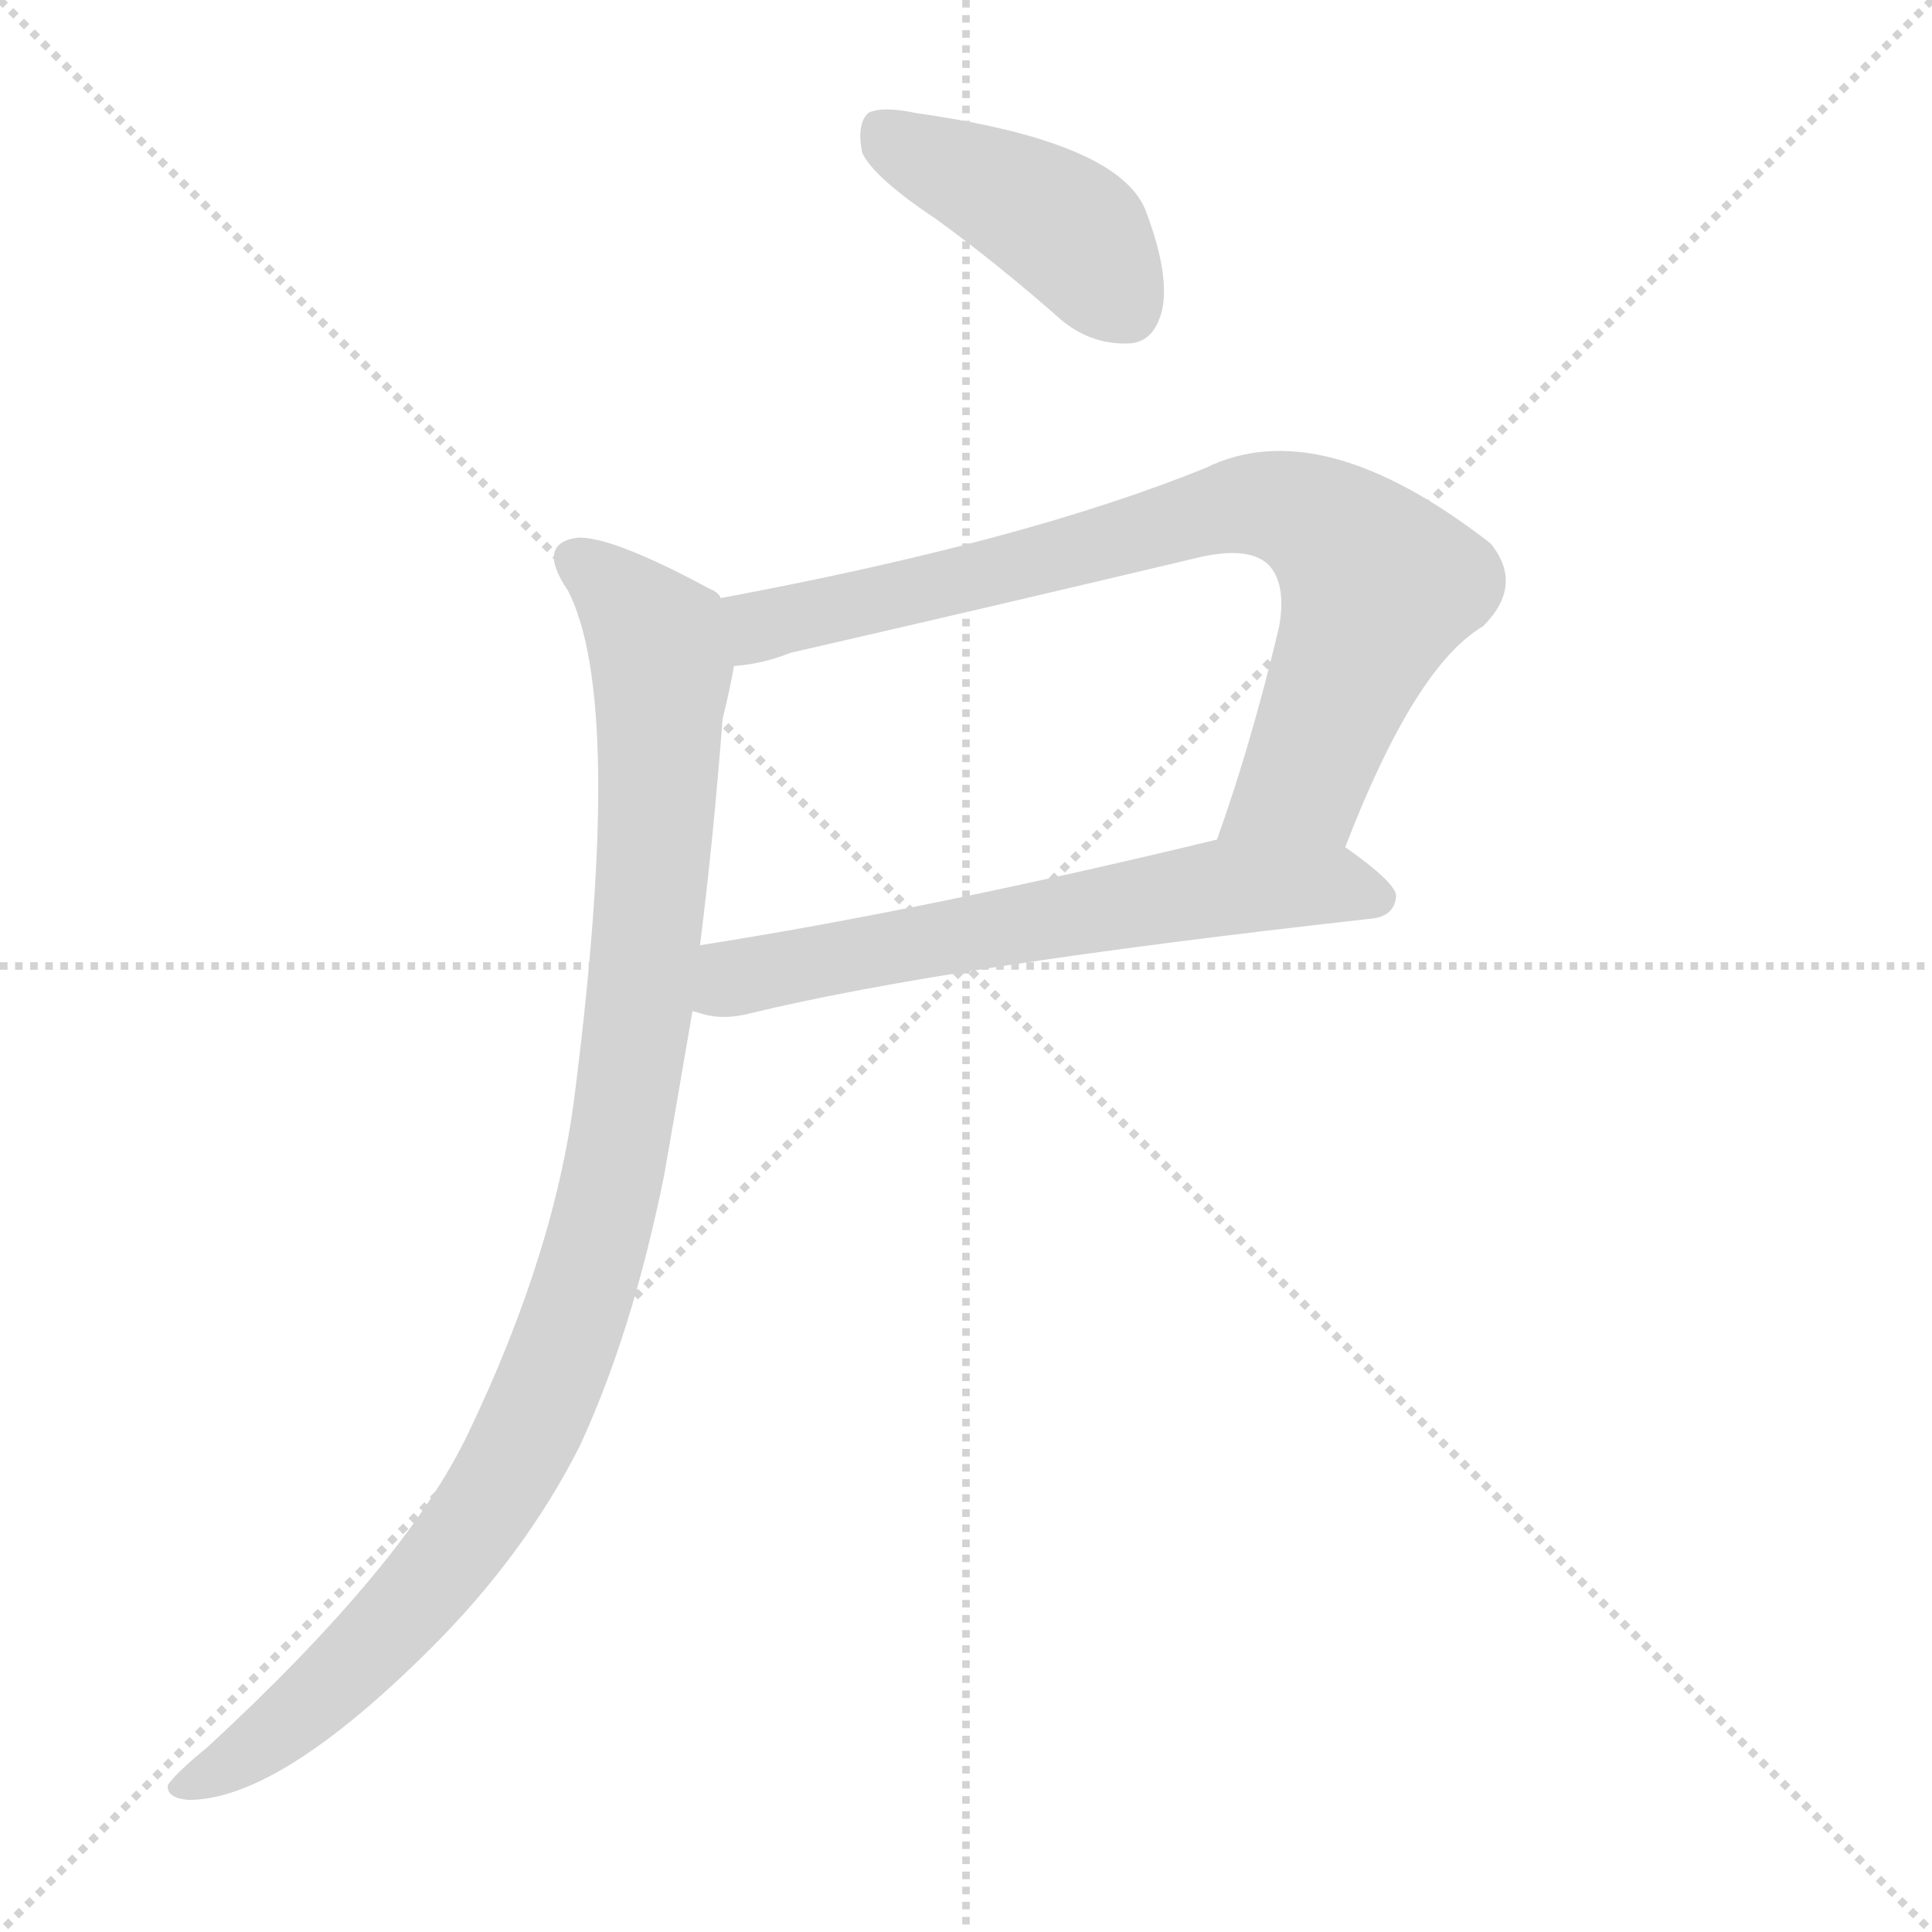
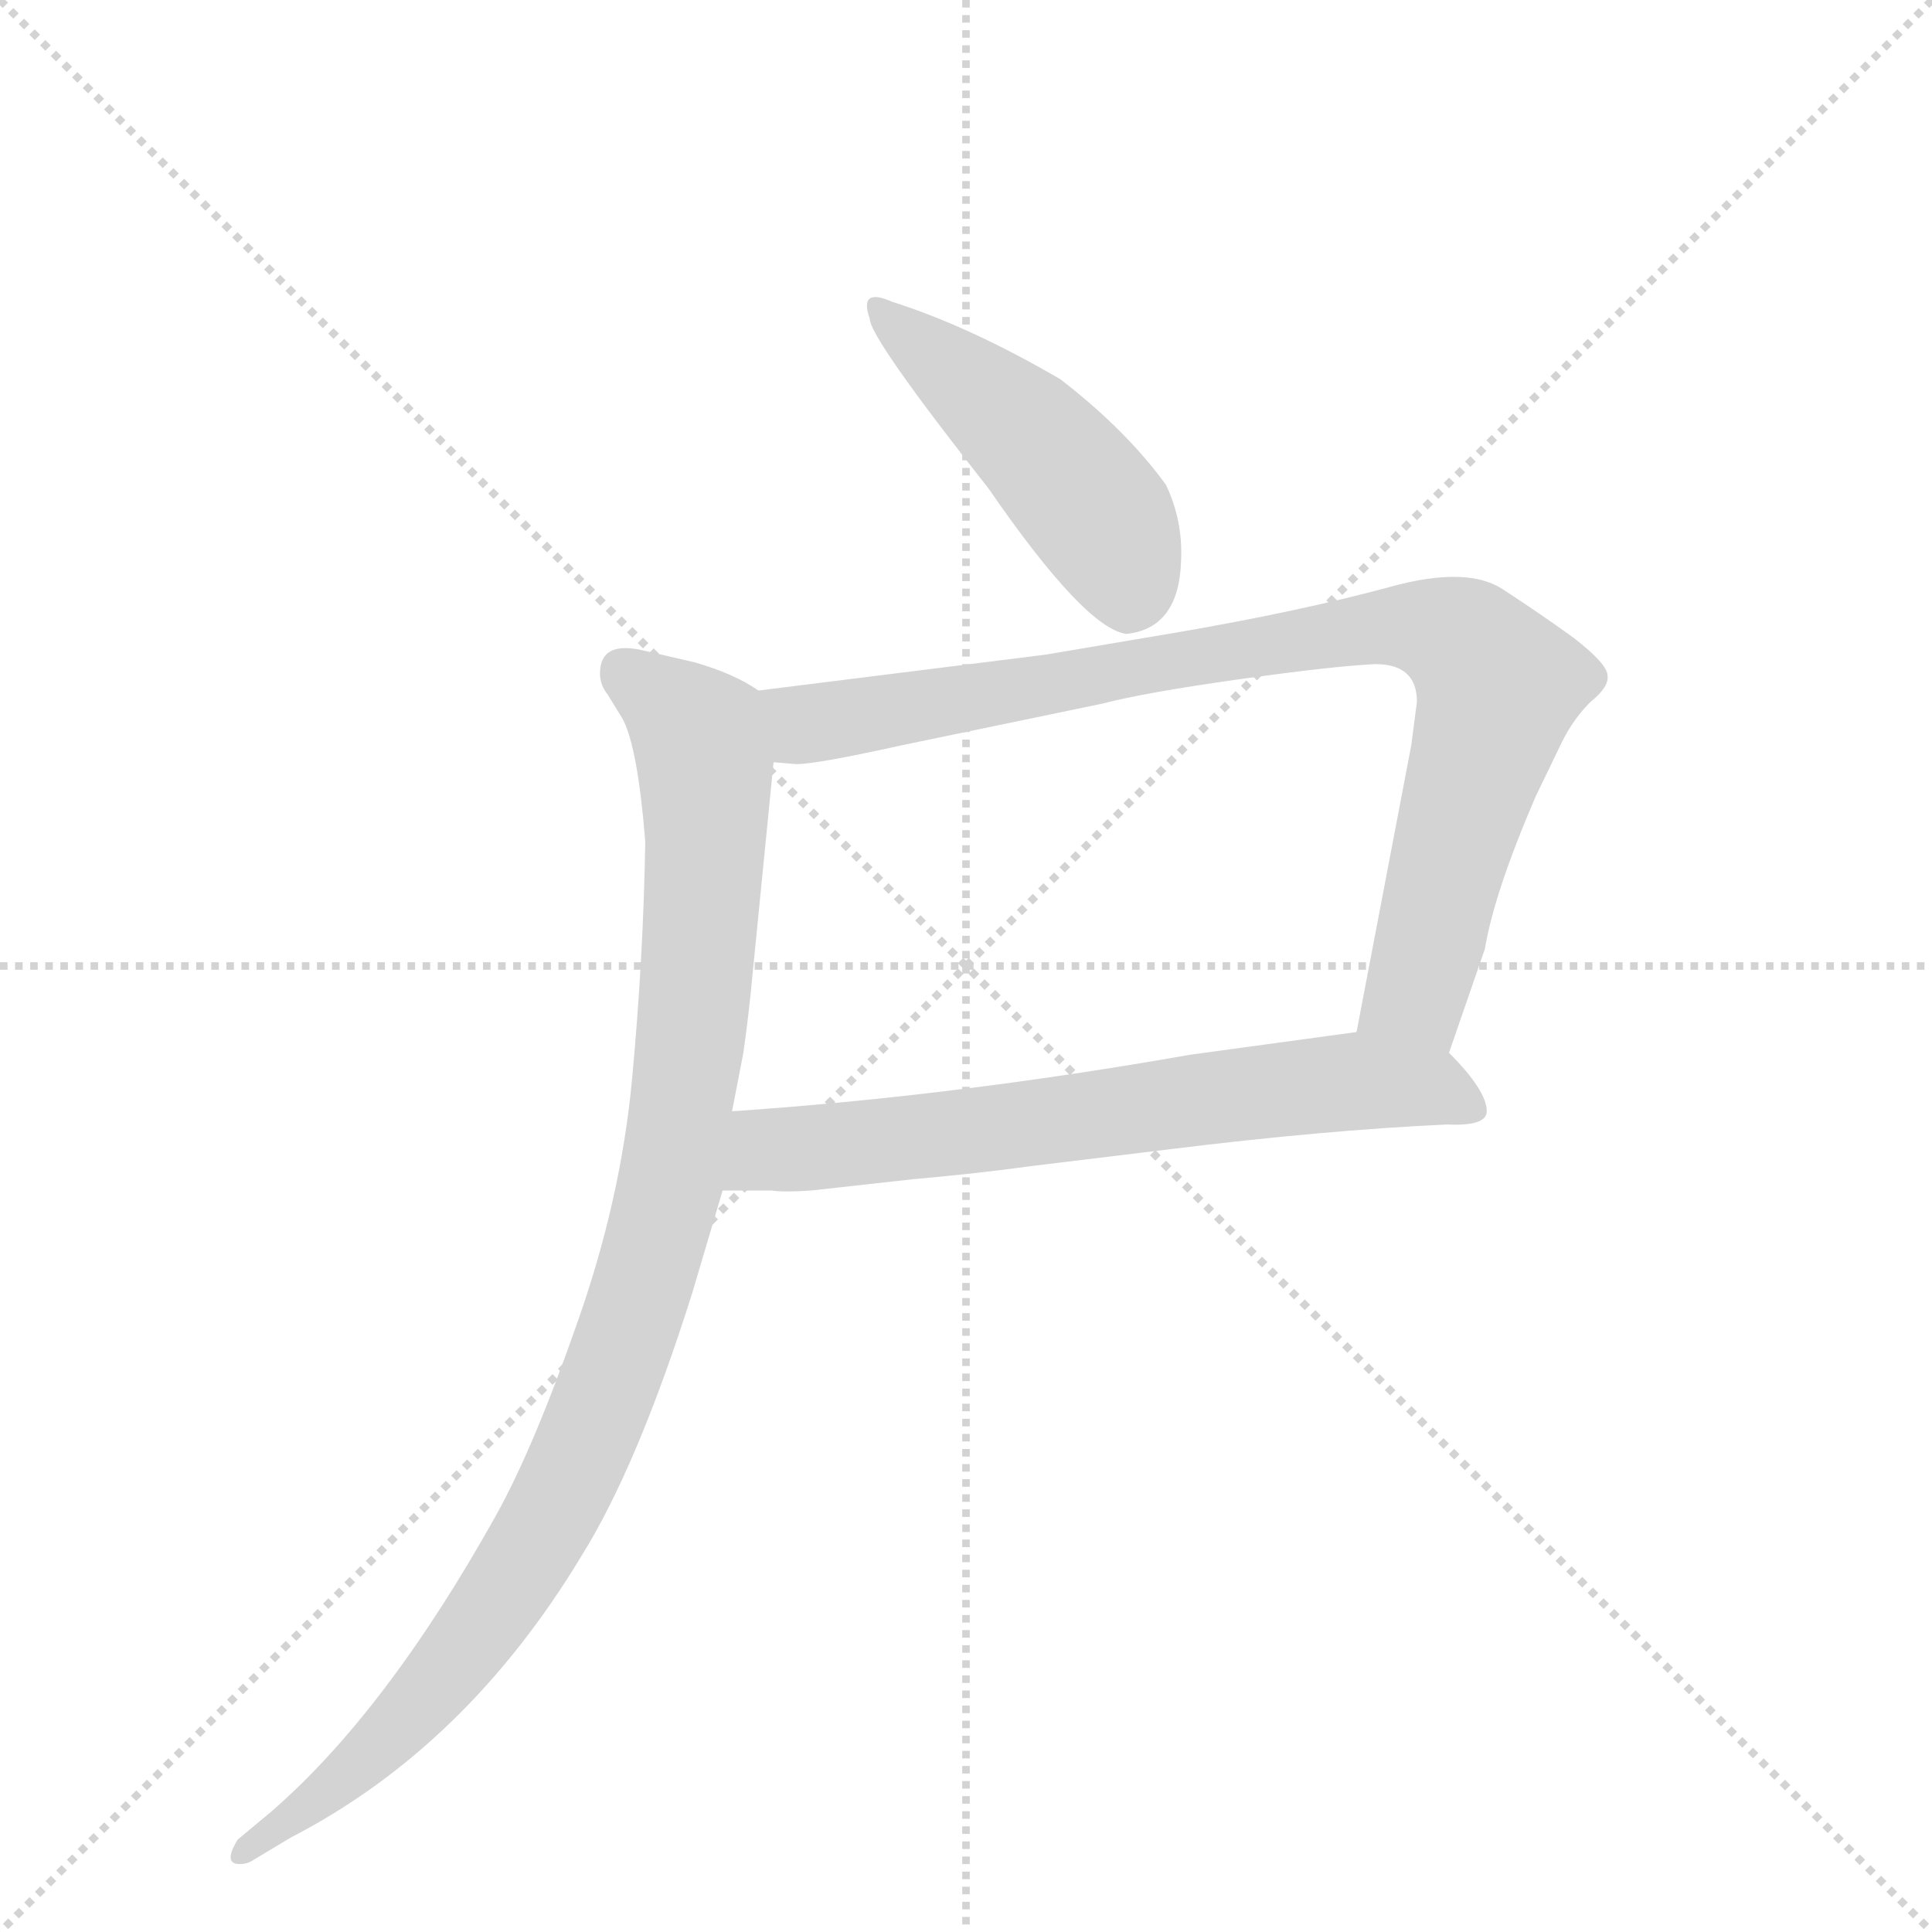
<svg xmlns="http://www.w3.org/2000/svg" version="1.1" viewBox="0 0 1024 1024">
  <g stroke="lightgray" stroke-dasharray="1,1" stroke-width="1" transform="scale(4, 4)">
    <line x1="0" y1="0" x2="256" y2="256" />
    <line x1="256" y1="0" x2="0" y2="256" />
    <line x1="128" y1="0" x2="128" y2="256" />
    <line x1="0" y1="128" x2="256" y2="128" />
  </g>
-   <g transform="scale(1, -1) translate(0, -900)">
+   <g transform="scale(1, -1) translate(0, -860)">
    <style type="text/css">
      
        @keyframes keyframes0 {
          from {
            stroke: blue;
-             stroke-dashoffset: 421;
+             stroke-dashoffset: 459;
            stroke-width: 128;
          }
-           58% {
+           60% {
            animation-timing-function: step-end;
            stroke: blue;
            stroke-dashoffset: 0;
            stroke-width: 128;
          }
          to {
            stroke: black;
            stroke-width: 1024;
          }
        }
        #make-me-a-hanzi-animation-0 {
-           animation: keyframes0 0.593s both;
+           animation: keyframes0 0.624s both;
          animation-delay: 0s;
          animation-timing-function: linear;
        }
      
        @keyframes keyframes1 {
          from {
            stroke: blue;
-             stroke-dashoffset: 781;
+             stroke-dashoffset: 856;
            stroke-width: 128;
          }
-           72% {
+           74% {
            animation-timing-function: step-end;
            stroke: blue;
            stroke-dashoffset: 0;
            stroke-width: 128;
          }
          to {
            stroke: black;
            stroke-width: 1024;
          }
        }
        #make-me-a-hanzi-animation-1 {
-           animation: keyframes1 0.886s both;
-           animation-delay: 0.593s;
+           animation: keyframes1 0.947s both;
+           animation-delay: 0.624s;
          animation-timing-function: linear;
        }
      
        @keyframes keyframes2 {
          from {
            stroke: blue;
-             stroke-dashoffset: 625;
+             stroke-dashoffset: 657;
            stroke-width: 128;
          }
-           67% {
+           68% {
            animation-timing-function: step-end;
            stroke: blue;
            stroke-dashoffset: 0;
            stroke-width: 128;
          }
          to {
            stroke: black;
            stroke-width: 1024;
          }
        }
        #make-me-a-hanzi-animation-2 {
-           animation: keyframes2 0.759s both;
-           animation-delay: 1.478s;
+           animation: keyframes2 0.785s both;
+           animation-delay: 1.57s;
          animation-timing-function: linear;
        }
      
        @keyframes keyframes3 {
          from {
            stroke: blue;
-             stroke-dashoffset: 1008;
+             stroke-dashoffset: 975;
            stroke-width: 128;
          }
-           77% {
+           76% {
            animation-timing-function: step-end;
            stroke: blue;
            stroke-dashoffset: 0;
            stroke-width: 128;
          }
          to {
            stroke: black;
            stroke-width: 1024;
          }
        }
        #make-me-a-hanzi-animation-3 {
-           animation: keyframes3 1.07s both;
-           animation-delay: 2.237s;
+           animation: keyframes3 1.043s both;
+           animation-delay: 2.355s;
          animation-timing-function: linear;
        }
      
    </style>
-     <path d="M 496 784 Q 529 760 563 730 Q 579 717 599 718 Q 612 719 616 736 Q 620 755 607 789 Q 592 825 486 840 Q 467 844 460 840 Q 454 834 457 819 Q 463 806 496 784 Z" fill="lightgray" />
-     <path d="M 713 451 Q 750 547 786 568 Q 808 590 790 612 Q 700 682 639 652 Q 543 613 382 583 C 353 577 359 542 389 547 Q 404 548 419 554 Q 528 579 633 604 Q 661 611 672 601 Q 682 591 678 568 Q 663 505 645 455 C 635 427 702 423 713 451 Z" fill="lightgray" />
-     <path d="M 367 364 Q 368 364 371 363 Q 383 359 398 363 Q 501 388 726 413 Q 739 414 740 425 Q 740 432 713 451 C 692 466 674 462 645 455 Q 492 418 371 399 C 341 394 338 371 367 364 Z" fill="lightgray" />
-     <path d="M 382 583 Q 381 586 376 588 Q 324 616 306 615 Q 284 612 301 587 Q 331 529 305 323 Q 295 238 248 140 Q 215 71 110 -26 Q 94 -39 89 -46 Q 88 -53 100 -54 Q 148 -54 229 27 Q 278 76 307 133 Q 335 193 352 277 Q 359 317 367 364 L 371 399 Q 378 454 383 519 Q 387 535 389 547 C 395 575 395 575 382 583 Z" fill="lightgray" />
+     <path d="M 562 659 Q 514 687 473 700 Q 455 708 461 691 Q 461 681 524 601 Q 575 527 597 524 Q 625 527 626 563 Q 627 584 618 603 Q 597 632 562 659 Z" fill="lightgray" />
+     <path d="M 768 302 L 787 357 Q 792 387 814 438 L 828 467 Q 834 479 843 488 Q 853 496 852 502 Q 852 508 834 522 Q 816 535 796 548 Q 777 560 737 549 Q 689 536 625 525 L 554 513 L 402 494 C 372 490 380 457 410 456 L 422 455 Q 433 455 478 465 L 584 487 Q 607 493 657 500 Q 707 507 729 508 Q 751 508 751 488 L 748 465 L 719 313 C 713 284 758 274 768 302 Z" fill="lightgray" />
+     <path d="M 383 229 L 409 229 Q 415 228 430 229 L 484 235 Q 518 238 547 242 L 621 251 Q 702 261 767 264 Q 788 263 788 271 Q 788 282 768 302 C 753 318 749 317 719 313 L 631 301 Q 506 279 388 271 C 358 269 353 229 383 229 Z" fill="lightgray" />
+     <path d="M 318 503 Q 318 497 322 492 L 330 479 Q 338 464 342 414 Q 341 352 335 288 Q 329 224 306 159 Q 283 93 263 57 Q 205 -47 144 -100 L 126 -115 Q 118 -128 127 -128 Q 131 -128 134 -126 L 154 -114 Q 247 -66 308 35 Q 338 83 367 175 L 383 229 L 388 271 L 394 302 Q 397 323 399 345 L 410 456 C 413 486 413 488 402 494 Q 389 503 368 509 L 342 515 Q 318 521 318 503 Z" fill="lightgray" />
    <clipPath id="make-me-a-hanzi-clip-0">
-       <path d="M 496 784 Q 529 760 563 730 Q 579 717 599 718 Q 612 719 616 736 Q 620 755 607 789 Q 592 825 486 840 Q 467 844 460 840 Q 454 834 457 819 Q 463 806 496 784 Z" />
+       <path d="M 562 659 Q 514 687 473 700 Q 455 708 461 691 Q 461 681 524 601 Q 575 527 597 524 Q 625 527 626 563 Q 627 584 618 603 Q 597 632 562 659 Z" />
    </clipPath>
-     <path clip-path="url(#make-me-a-hanzi-clip-0)" d="M 467 832 L 479 821 L 563 781 L 597 737" fill="none" id="make-me-a-hanzi-animation-0" stroke-dasharray="293 586" stroke-linecap="round" />
+     <path clip-path="url(#make-me-a-hanzi-clip-0)" d="M 470 691 L 558 616 L 589 576 L 599 541" fill="none" id="make-me-a-hanzi-animation-0" stroke-dasharray="331 662" stroke-linecap="round" />
    <clipPath id="make-me-a-hanzi-clip-1">
-       <path d="M 713 451 Q 750 547 786 568 Q 808 590 790 612 Q 700 682 639 652 Q 543 613 382 583 C 353 577 359 542 389 547 Q 404 548 419 554 Q 528 579 633 604 Q 661 611 672 601 Q 682 591 678 568 Q 663 505 645 455 C 635 427 702 423 713 451 Z" />
+       <path d="M 768 302 L 787 357 Q 792 387 814 438 L 828 467 Q 834 479 843 488 Q 853 496 852 502 Q 852 508 834 522 Q 816 535 796 548 Q 777 560 737 549 Q 689 536 625 525 L 554 513 L 402 494 C 372 490 380 457 410 456 L 422 455 Q 433 455 478 465 L 584 487 Q 607 493 657 500 Q 707 507 729 508 Q 751 508 751 488 L 748 465 L 719 313 C 713 284 758 274 768 302 Z" />
    </clipPath>
-     <path clip-path="url(#make-me-a-hanzi-clip-1)" d="M 392 579 L 406 568 L 642 629 L 673 633 L 693 627 L 731 590 L 691 486 L 652 460" fill="none" id="make-me-a-hanzi-animation-1" stroke-dasharray="653 1306" stroke-linecap="round" />
+     <path clip-path="url(#make-me-a-hanzi-clip-1)" d="M 410 489 L 427 477 L 446 478 L 736 528 L 774 521 L 794 495 L 750 334 L 727 319" fill="none" id="make-me-a-hanzi-animation-1" stroke-dasharray="728 1456" stroke-linecap="round" />
    <clipPath id="make-me-a-hanzi-clip-2">
-       <path d="M 367 364 Q 368 364 371 363 Q 383 359 398 363 Q 501 388 726 413 Q 739 414 740 425 Q 740 432 713 451 C 692 466 674 462 645 455 Q 492 418 371 399 C 341 394 338 371 367 364 Z" />
+       <path d="M 383 229 L 409 229 Q 415 228 430 229 L 484 235 Q 518 238 547 242 L 621 251 Q 702 261 767 264 Q 788 263 788 271 Q 788 282 768 302 C 753 318 749 317 719 313 L 631 301 Q 506 279 388 271 C 358 269 353 229 383 229 Z" />
    </clipPath>
-     <path clip-path="url(#make-me-a-hanzi-clip-2)" d="M 371 370 L 408 386 L 642 429 L 705 432 L 731 424" fill="none" id="make-me-a-hanzi-animation-2" stroke-dasharray="497 994" stroke-linecap="round" />
+     <path clip-path="url(#make-me-a-hanzi-clip-2)" d="M 390 235 L 407 251 L 715 287 L 758 284 L 780 273" fill="none" id="make-me-a-hanzi-animation-2" stroke-dasharray="529 1058" stroke-linecap="round" />
    <clipPath id="make-me-a-hanzi-clip-3">
-       <path d="M 382 583 Q 381 586 376 588 Q 324 616 306 615 Q 284 612 301 587 Q 331 529 305 323 Q 295 238 248 140 Q 215 71 110 -26 Q 94 -39 89 -46 Q 88 -53 100 -54 Q 148 -54 229 27 Q 278 76 307 133 Q 335 193 352 277 Q 359 317 367 364 L 371 399 Q 378 454 383 519 Q 387 535 389 547 C 395 575 395 575 382 583 Z" />
+       <path d="M 318 503 Q 318 497 322 492 L 330 479 Q 338 464 342 414 Q 341 352 335 288 Q 329 224 306 159 Q 283 93 263 57 Q 205 -47 144 -100 L 126 -115 Q 118 -128 127 -128 Q 131 -128 134 -126 L 154 -114 Q 247 -66 308 35 Q 338 83 367 175 L 383 229 L 388 271 L 394 302 Q 397 323 399 345 L 410 456 C 413 486 413 488 402 494 Q 389 503 368 509 L 342 515 Q 318 521 318 503 Z" />
    </clipPath>
-     <path clip-path="url(#make-me-a-hanzi-clip-3)" d="M 307 600 L 325 589 L 348 562 L 351 534 L 332 316 L 304 200 L 267 116 L 227 60 L 152 -14 L 97 -46" fill="none" id="make-me-a-hanzi-animation-3" stroke-dasharray="880 1760" stroke-linecap="round" />
+     <path clip-path="url(#make-me-a-hanzi-clip-3)" d="M 333 503 L 366 475 L 374 452 L 359 253 L 334 157 L 306 85 L 258 2 L 201 -65 L 129 -121" fill="none" id="make-me-a-hanzi-animation-3" stroke-dasharray="847 1694" stroke-linecap="round" />
  </g>
</svg>
